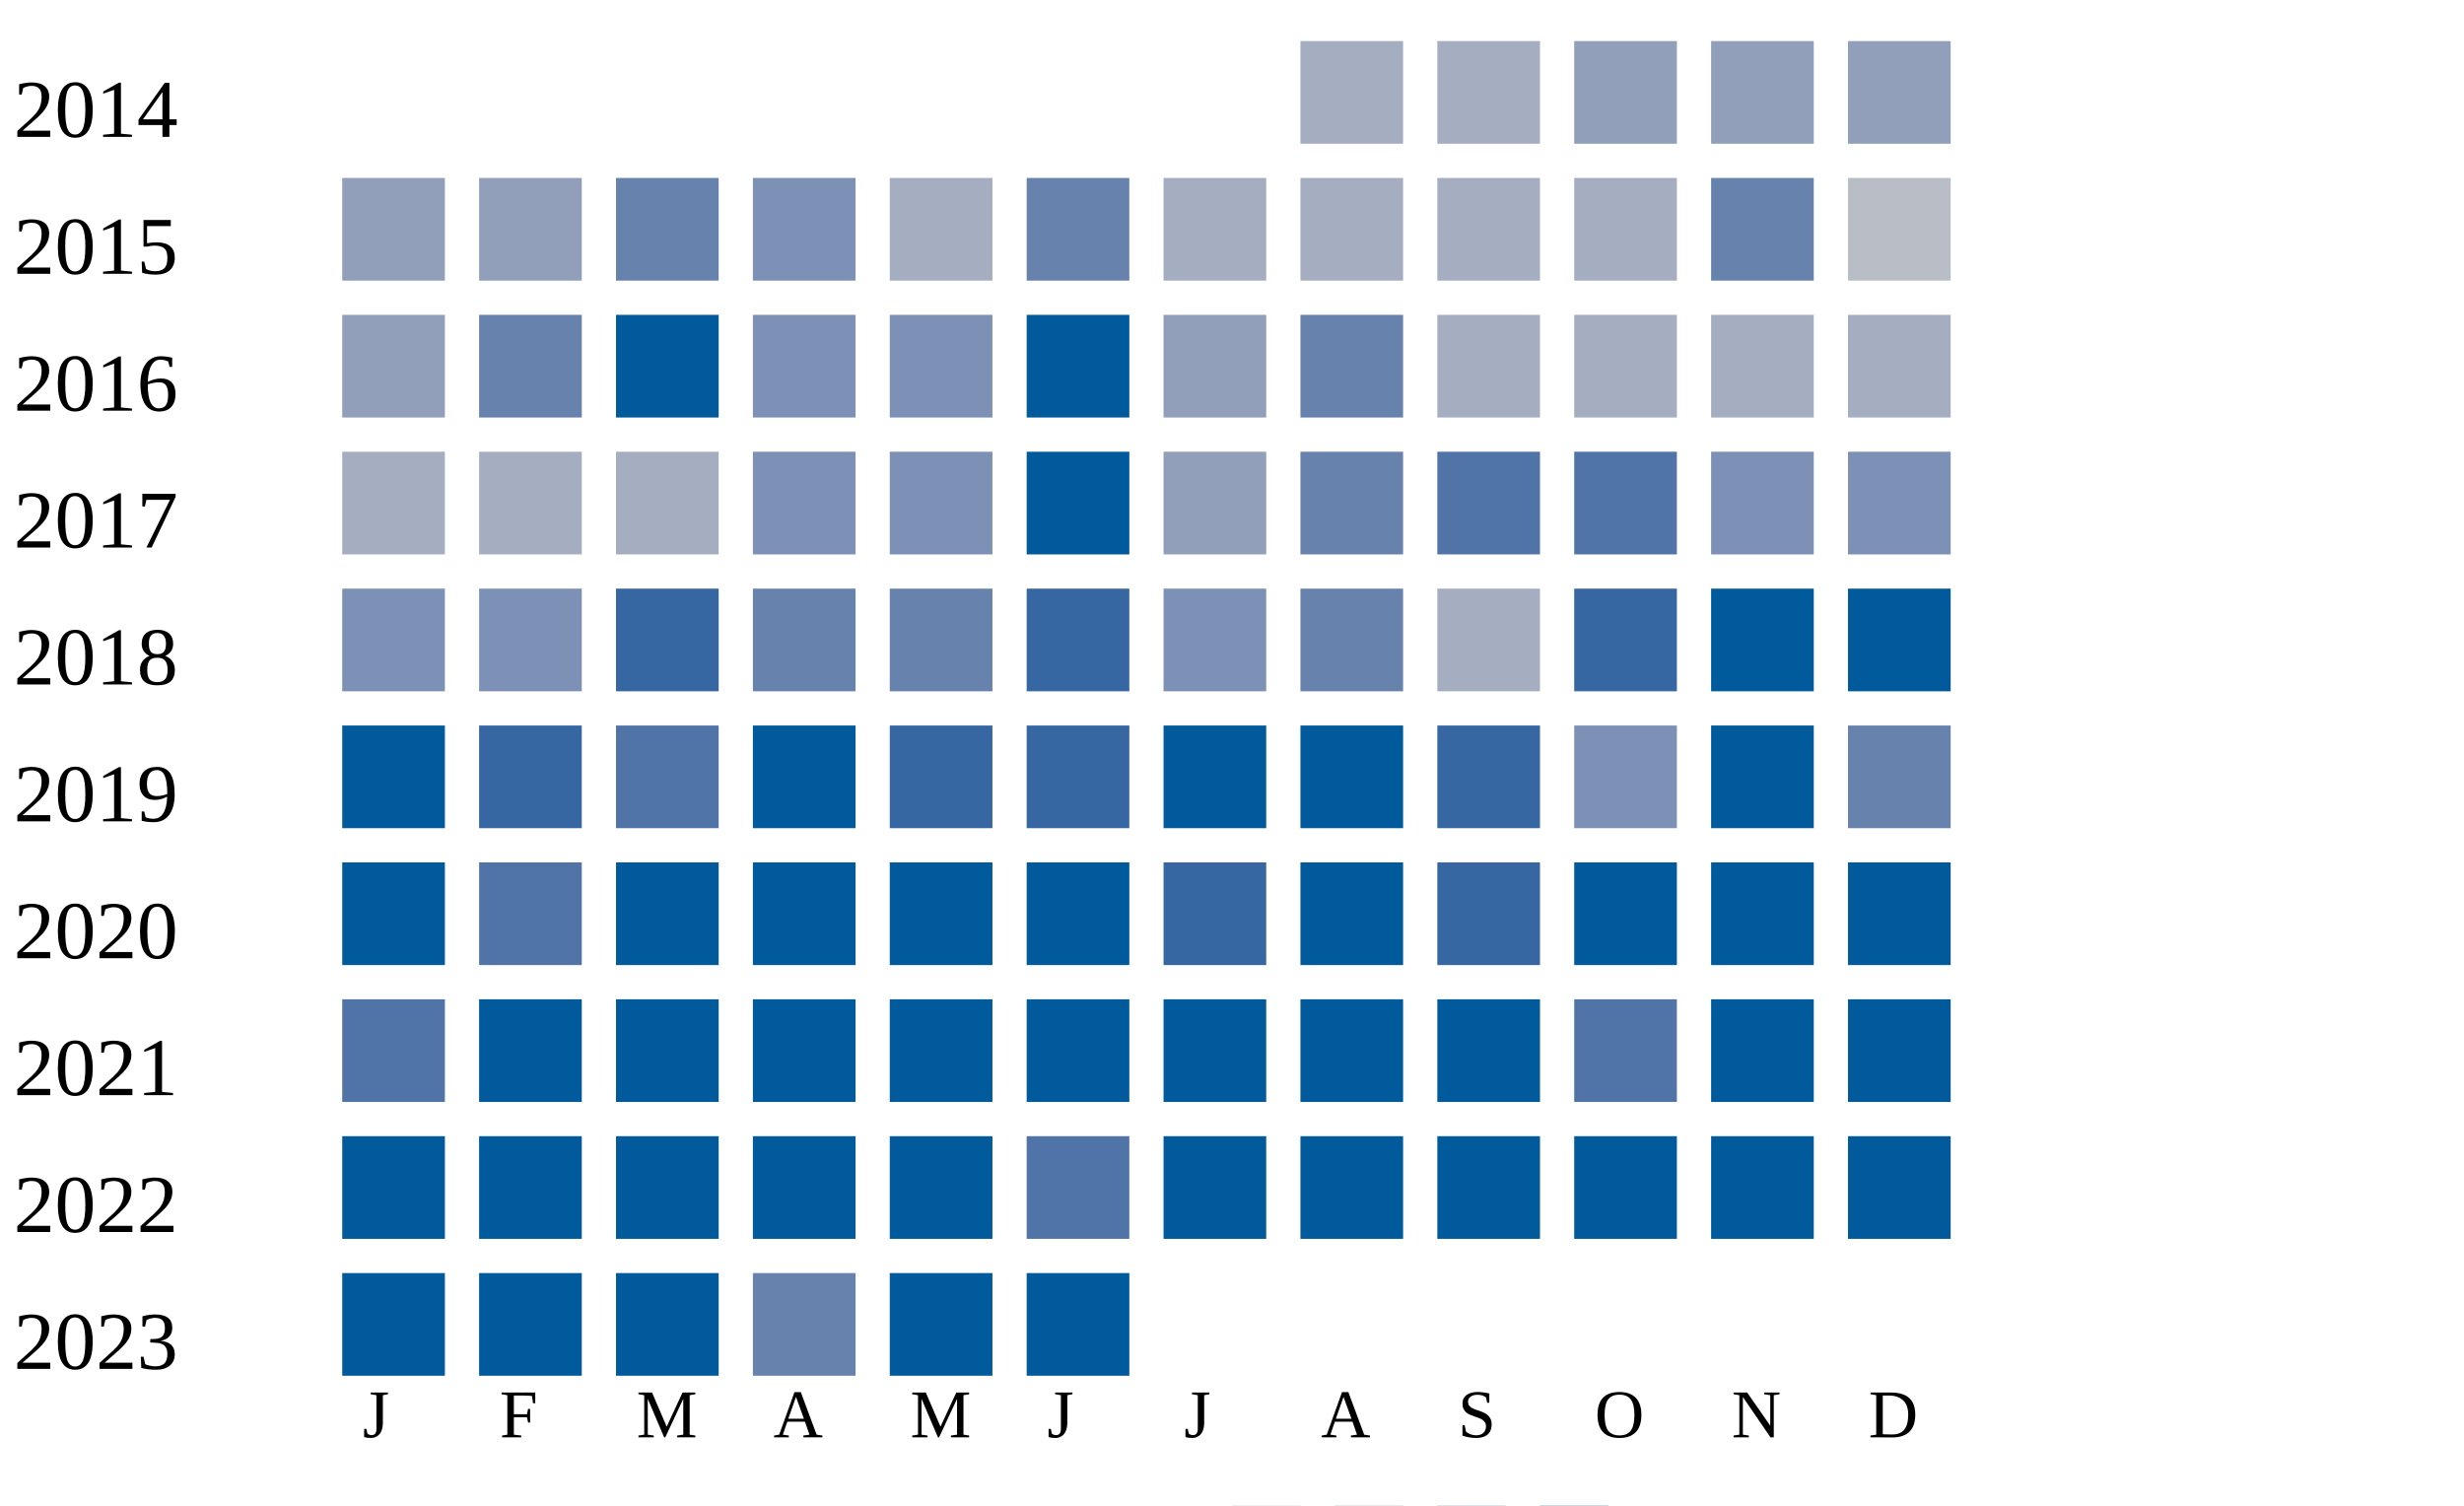
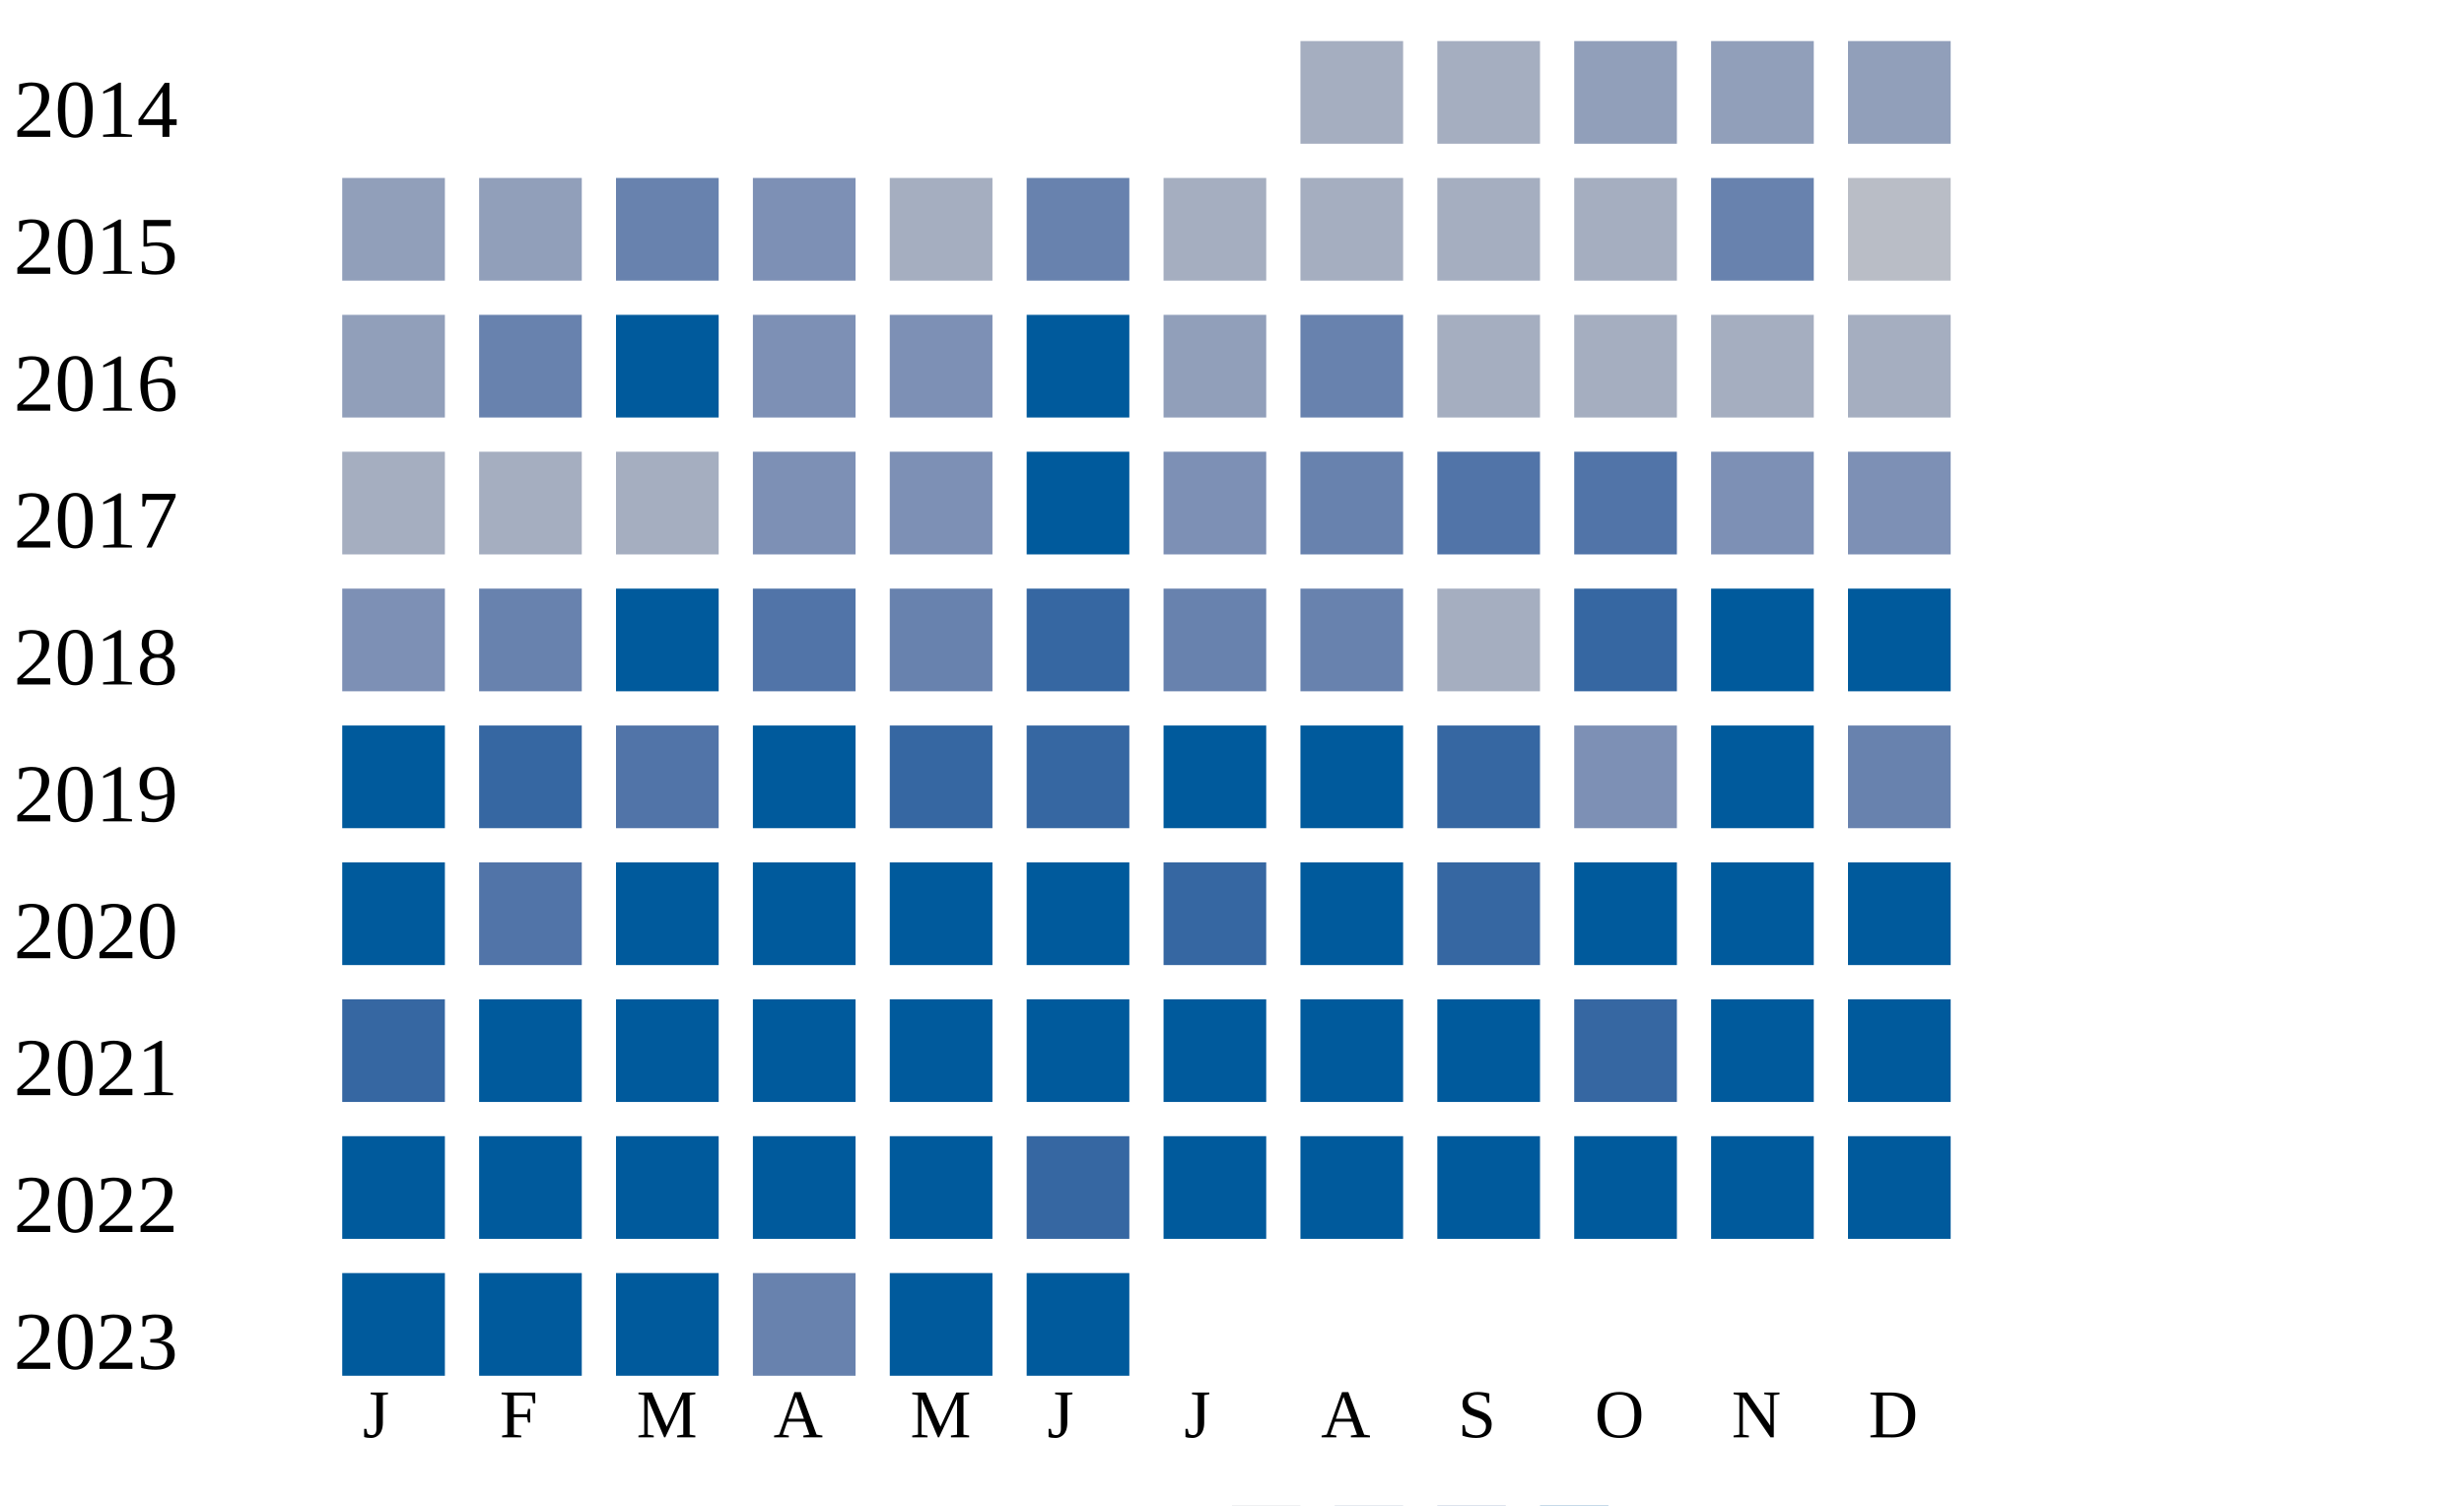
<svg xmlns="http://www.w3.org/2000/svg" width="360" height="220">
  <g transform="translate(0 0)">
    <text x="2" y="20">2014</text>
    <rect x="190" y="6" width="15" height="15" fill="#a5aec0" />
    <rect x="210" y="6" width="15" height="15" fill="#a5aec0" />
    <rect x="230" y="6" width="15" height="15" fill="#919fba" />
    <rect x="250" y="6" width="15" height="15" fill="#919fba" />
    <rect x="270" y="6" width="15" height="15" fill="#919fba" />
  </g>
  <g transform="translate(0 20)">
    <text x="2" y="20">2015</text>
    <rect x="50" y="6" width="15" height="15" fill="#919fba" />
    <rect x="70" y="6" width="15" height="15" fill="#919fba" />
    <rect x="90" y="6" width="15" height="15" fill="#6882ae" />
    <rect x="110" y="6" width="15" height="15" fill="#7d90b5" />
    <rect x="130" y="6" width="15" height="15" fill="#a5aec0" />
    <rect x="150" y="6" width="15" height="15" fill="#6882ae" />
    <rect x="170" y="6" width="15" height="15" fill="#a5aec0" />
    <rect x="190" y="6" width="15" height="15" fill="#a5aec0" />
    <rect x="210" y="6" width="15" height="15" fill="#a5aec0" />
    <rect x="230" y="6" width="15" height="15" fill="#a5aec0" />
    <rect x="250" y="6" width="15" height="15" fill="#6882ae" />
    <rect x="270" y="6" width="15" height="15" fill="#b9bdc6" />
  </g>
  <g transform="translate(0 40)">
    <text x="2" y="20">2016</text>
    <rect x="50" y="6" width="15" height="15" fill="#919fba" />
    <rect x="70" y="6" width="15" height="15" fill="#6882ae" />
    <rect x="90" y="6" width="15" height="15" fill="#005a9c" />
    <rect x="110" y="6" width="15" height="15" fill="#7d90b5" />
    <rect x="130" y="6" width="15" height="15" fill="#7d90b5" />
    <rect x="150" y="6" width="15" height="15" fill="#005a9c" />
    <rect x="170" y="6" width="15" height="15" fill="#919fba" />
    <rect x="190" y="6" width="15" height="15" fill="#6882ae" />
    <rect x="210" y="6" width="15" height="15" fill="#a5aec0" />
    <rect x="230" y="6" width="15" height="15" fill="#a5aec0" />
    <rect x="250" y="6" width="15" height="15" fill="#a5aec0" />
    <rect x="270" y="6" width="15" height="15" fill="#a5aec0" />
  </g>
  <g transform="translate(0 60)">
    <text x="2" y="20">2017</text>
    <rect x="50" y="6" width="15" height="15" fill="#a5aec0" />
    <rect x="70" y="6" width="15" height="15" fill="#a5aec0" />
    <rect x="90" y="6" width="15" height="15" fill="#a5aec0" />
    <rect x="110" y="6" width="15" height="15" fill="#7d90b5" />
    <rect x="130" y="6" width="15" height="15" fill="#7d90b5" />
    <rect x="150" y="6" width="15" height="15" fill="#005a9c" />
-     <rect x="170" y="6" width="15" height="15" fill="#919fba" />
+     <rect x="170" y="6" width="15" height="15" fill="#7d90b5" />
    <rect x="190" y="6" width="15" height="15" fill="#6882ae" />
    <rect x="210" y="6" width="15" height="15" fill="#5174a8" />
    <rect x="230" y="6" width="15" height="15" fill="#5174a8" />
    <rect x="250" y="6" width="15" height="15" fill="#7d90b5" />
    <rect x="270" y="6" width="15" height="15" fill="#7d90b5" />
  </g>
  <g transform="translate(0 80)">
    <text x="2" y="20">2018</text>
    <rect x="50" y="6" width="15" height="15" fill="#7d90b5" />
-     <rect x="70" y="6" width="15" height="15" fill="#7d90b5" />
-     <rect x="90" y="6" width="15" height="15" fill="#3667a2" />
-     <rect x="110" y="6" width="15" height="15" fill="#6882ae" />
+     <rect x="70" y="6" width="15" height="15" fill="#6882ae" />
+     <rect x="90" y="6" width="15" height="15" fill="#005a9c" />
+     <rect x="110" y="6" width="15" height="15" fill="#5174a8" />
    <rect x="130" y="6" width="15" height="15" fill="#6882ae" />
    <rect x="150" y="6" width="15" height="15" fill="#3667a2" />
-     <rect x="170" y="6" width="15" height="15" fill="#7d90b5" />
+     <rect x="170" y="6" width="15" height="15" fill="#6882ae" />
    <rect x="190" y="6" width="15" height="15" fill="#6882ae" />
    <rect x="210" y="6" width="15" height="15" fill="#a5aec0" />
    <rect x="230" y="6" width="15" height="15" fill="#3667a2" />
    <rect x="250" y="6" width="15" height="15" fill="#005a9c" />
    <rect x="270" y="6" width="15" height="15" fill="#005a9c" />
  </g>
  <g transform="translate(0 100)">
    <text x="2" y="20">2019</text>
    <rect x="50" y="6" width="15" height="15" fill="#005a9c" />
    <rect x="70" y="6" width="15" height="15" fill="#3667a2" />
    <rect x="90" y="6" width="15" height="15" fill="#5174a8" />
    <rect x="110" y="6" width="15" height="15" fill="#005a9c" />
    <rect x="130" y="6" width="15" height="15" fill="#3667a2" />
    <rect x="150" y="6" width="15" height="15" fill="#3667a2" />
    <rect x="170" y="6" width="15" height="15" fill="#005a9c" />
    <rect x="190" y="6" width="15" height="15" fill="#005a9c" />
    <rect x="210" y="6" width="15" height="15" fill="#3667a2" />
    <rect x="230" y="6" width="15" height="15" fill="#7d90b5" />
    <rect x="250" y="6" width="15" height="15" fill="#005a9c" />
    <rect x="270" y="6" width="15" height="15" fill="#6882ae" />
  </g>
  <g transform="translate(0 120)">
    <text x="2" y="20">2020</text>
    <rect x="50" y="6" width="15" height="15" fill="#005a9c" />
    <rect x="70" y="6" width="15" height="15" fill="#5174a8" />
    <rect x="90" y="6" width="15" height="15" fill="#005a9c" />
    <rect x="110" y="6" width="15" height="15" fill="#005a9c" />
    <rect x="130" y="6" width="15" height="15" fill="#005a9c" />
    <rect x="150" y="6" width="15" height="15" fill="#005a9c" />
    <rect x="170" y="6" width="15" height="15" fill="#3667a2" />
    <rect x="190" y="6" width="15" height="15" fill="#005a9c" />
    <rect x="210" y="6" width="15" height="15" fill="#3667a2" />
    <rect x="230" y="6" width="15" height="15" fill="#005a9c" />
    <rect x="250" y="6" width="15" height="15" fill="#005a9c" />
    <rect x="270" y="6" width="15" height="15" fill="#005a9c" />
  </g>
  <g transform="translate(0 140)">
    <text x="2" y="20">2021</text>
-     <rect x="50" y="6" width="15" height="15" fill="#5174a8" />
+     <rect x="50" y="6" width="15" height="15" fill="#3667a2" />
    <rect x="70" y="6" width="15" height="15" fill="#005a9c" />
    <rect x="90" y="6" width="15" height="15" fill="#005a9c" />
    <rect x="110" y="6" width="15" height="15" fill="#005a9c" />
    <rect x="130" y="6" width="15" height="15" fill="#005a9c" />
    <rect x="150" y="6" width="15" height="15" fill="#005a9c" />
    <rect x="170" y="6" width="15" height="15" fill="#005a9c" />
    <rect x="190" y="6" width="15" height="15" fill="#005a9c" />
    <rect x="210" y="6" width="15" height="15" fill="#005a9c" />
-     <rect x="230" y="6" width="15" height="15" fill="#5174a8" />
+     <rect x="230" y="6" width="15" height="15" fill="#3667a2" />
    <rect x="250" y="6" width="15" height="15" fill="#005a9c" />
    <rect x="270" y="6" width="15" height="15" fill="#005a9c" />
  </g>
  <g transform="translate(0 160)">
    <text x="2" y="20">2022</text>
    <rect x="50" y="6" width="15" height="15" fill="#005a9c" />
    <rect x="70" y="6" width="15" height="15" fill="#005a9c" />
    <rect x="90" y="6" width="15" height="15" fill="#005a9c" />
    <rect x="110" y="6" width="15" height="15" fill="#005a9c" />
    <rect x="130" y="6" width="15" height="15" fill="#005a9c" />
-     <rect x="150" y="6" width="15" height="15" fill="#5174a8" />
+     <rect x="150" y="6" width="15" height="15" fill="#3667a2" />
    <rect x="170" y="6" width="15" height="15" fill="#005a9c" />
    <rect x="190" y="6" width="15" height="15" fill="#005a9c" />
    <rect x="210" y="6" width="15" height="15" fill="#005a9c" />
    <rect x="230" y="6" width="15" height="15" fill="#005a9c" />
    <rect x="250" y="6" width="15" height="15" fill="#005a9c" />
    <rect x="270" y="6" width="15" height="15" fill="#005a9c" />
  </g>
  <g transform="translate(0 180)">
    <text x="2" y="20">2023</text>
    <rect x="50" y="6" width="15" height="15" fill="#005a9c" />
    <rect x="70" y="6" width="15" height="15" fill="#005a9c" />
    <rect x="90" y="6" width="15" height="15" fill="#005a9c" />
    <rect x="110" y="6" width="15" height="15" fill="#6882ae" />
    <rect x="130" y="6" width="15" height="15" fill="#005a9c" />
    <rect x="150" y="6" width="15" height="15" fill="#005a9c" />
  </g>
  <text style="font-size: 10px; text-align: center" x="53" y="210">J</text>
  <text style="font-size: 10px; text-align: center" x="73" y="210">F</text>
  <text style="font-size: 10px; text-align: center" x="93" y="210">M</text>
  <text style="font-size: 10px; text-align: center" x="113" y="210">A</text>
  <text style="font-size: 10px; text-align: center" x="133" y="210">M</text>
  <text style="font-size: 10px; text-align: center" x="153" y="210">J</text>
  <text style="font-size: 10px; text-align: center" x="173" y="210">J</text>
  <text style="font-size: 10px; text-align: center" x="193" y="210">A</text>
  <text style="font-size: 10px; text-align: center" x="213" y="210">S</text>
  <text style="font-size: 10px; text-align: center" x="233" y="210">O</text>
  <text style="font-size: 10px; text-align: center" x="253" y="210">N</text>
  <text style="font-size: 10px; text-align: center" x="273" y="210">D</text>
  <text style="font-size: 10px;" x="155" y="229">Less</text>
  <rect fill="#b9bdc6" width="10" height="10" x="180" y="220" />
  <rect fill="#919fba" width="10" height="10" x="195" y="220" />
  <rect fill="#6882ae" width="10" height="10" x="210" y="220" />
  <rect fill="#005a9c" width="10" height="10" x="225" y="220" />
  <text x="240" y="229" style="font-size: 10px;">More</text>
</svg>
